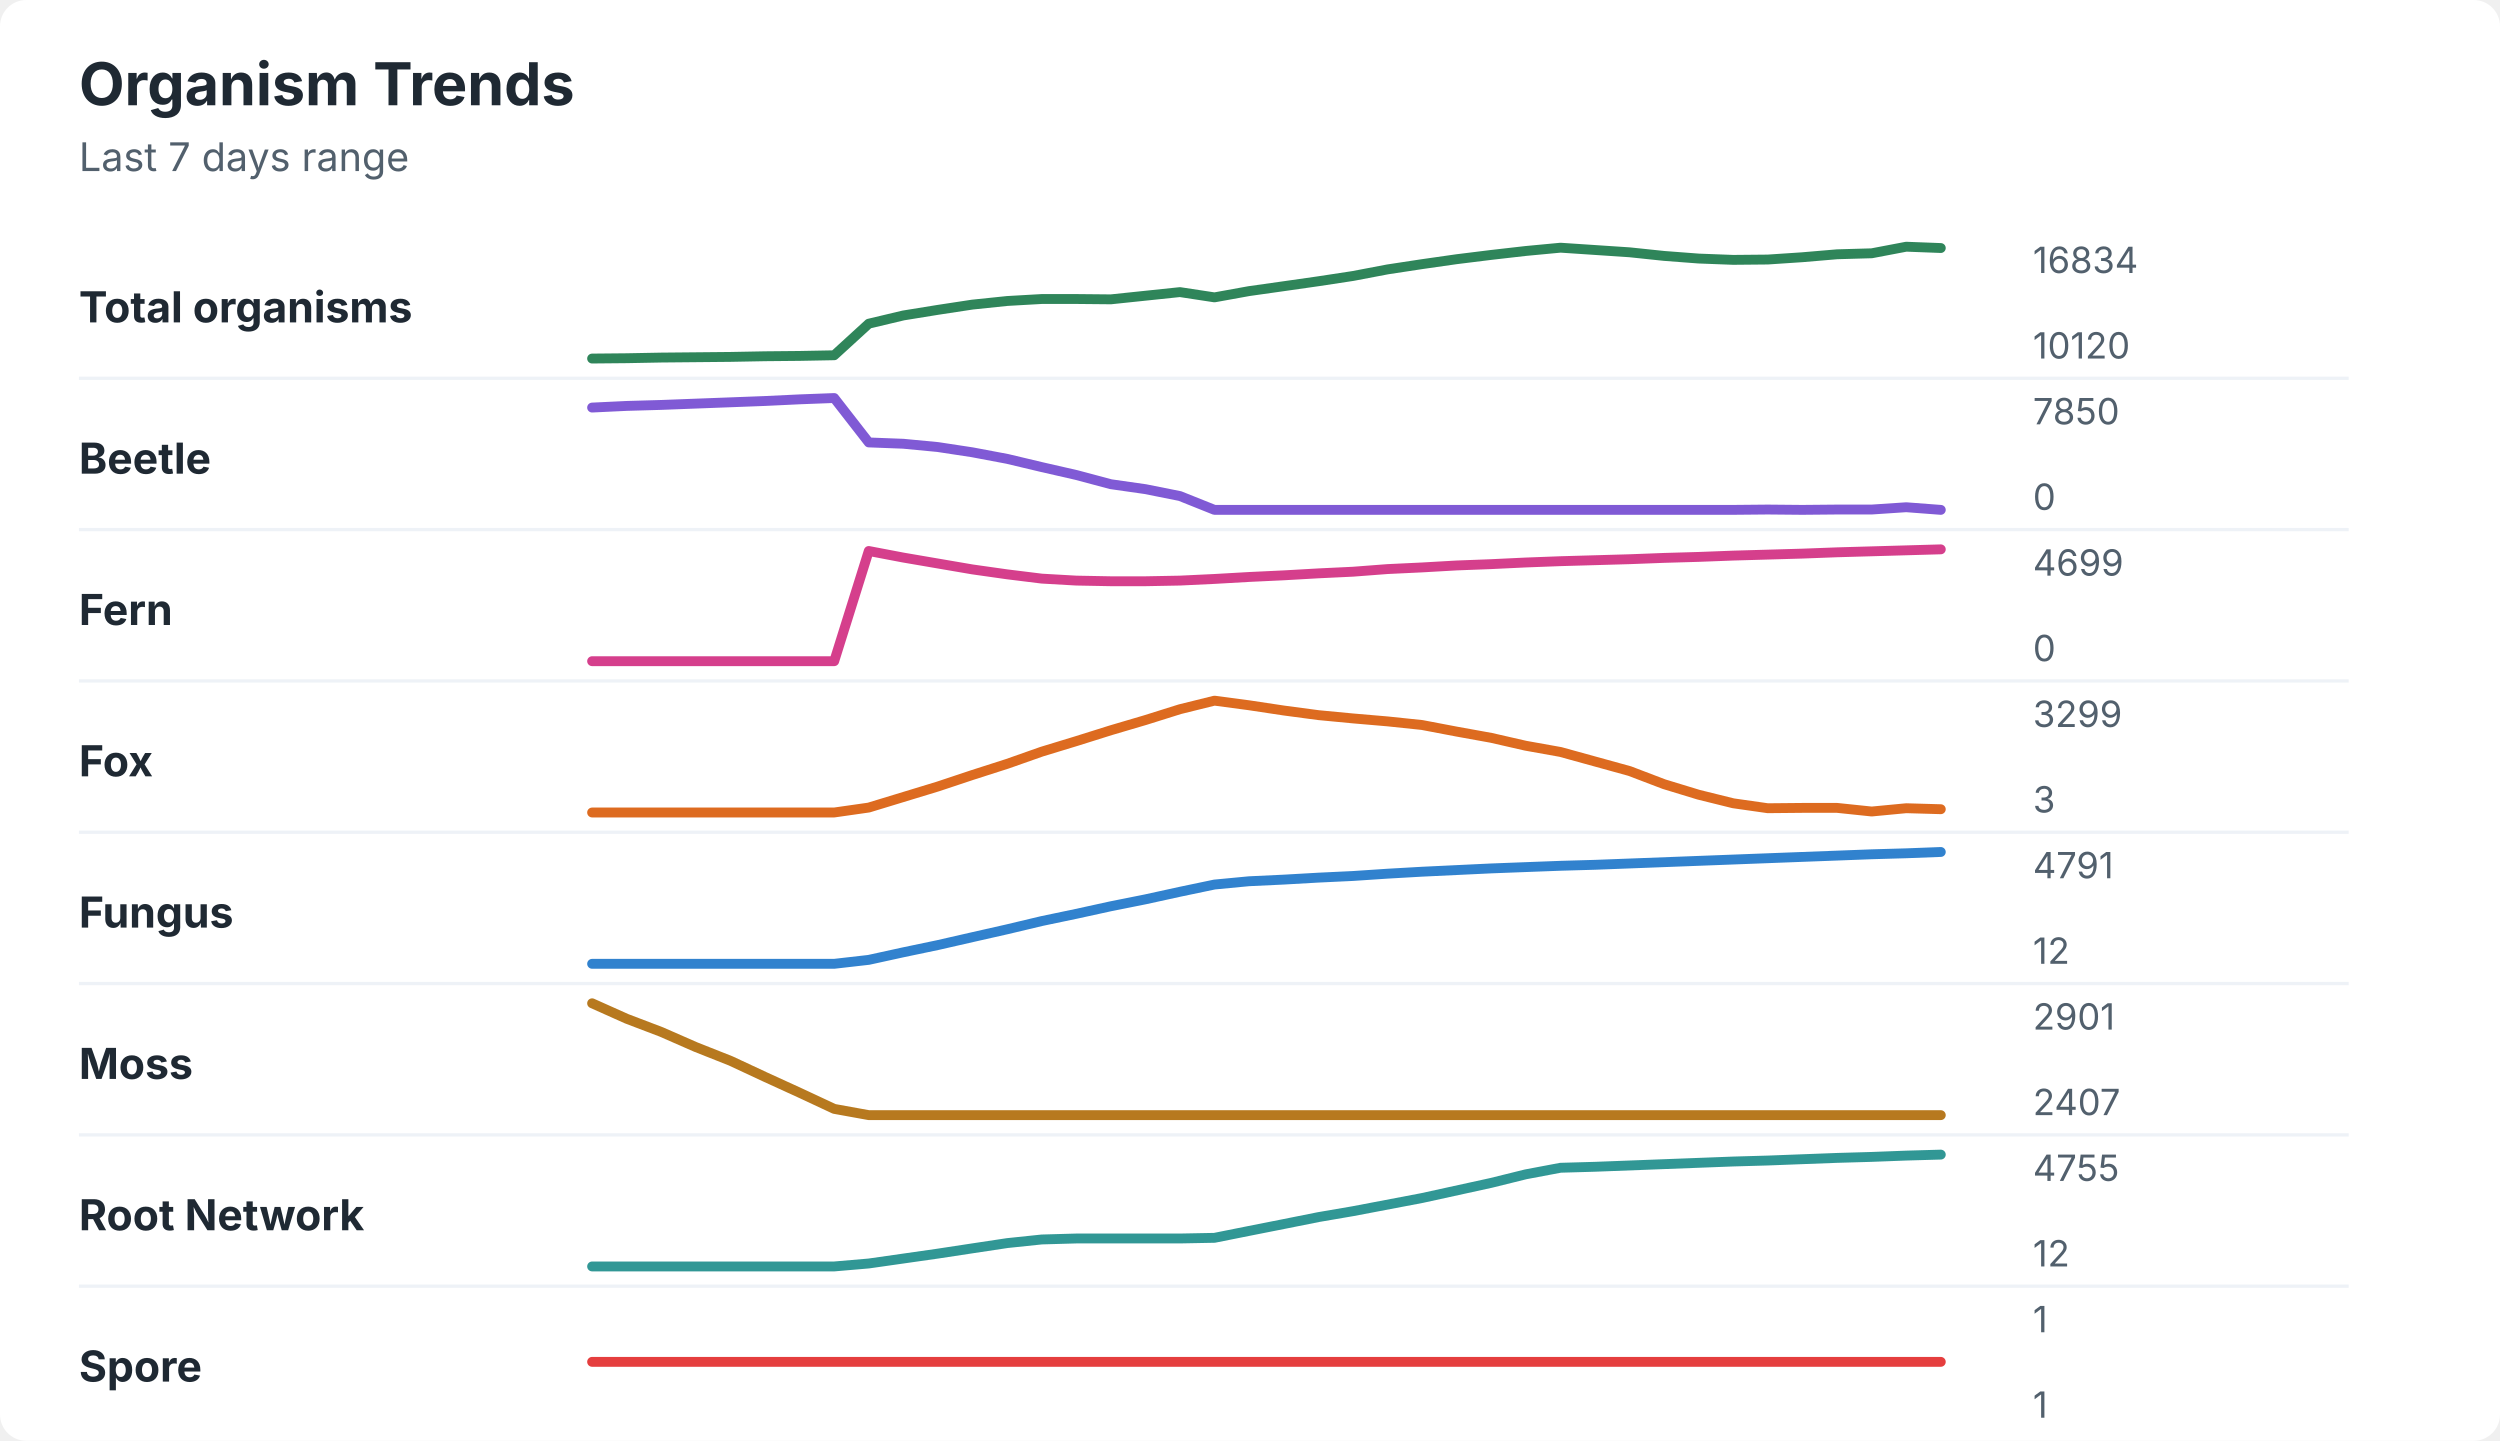
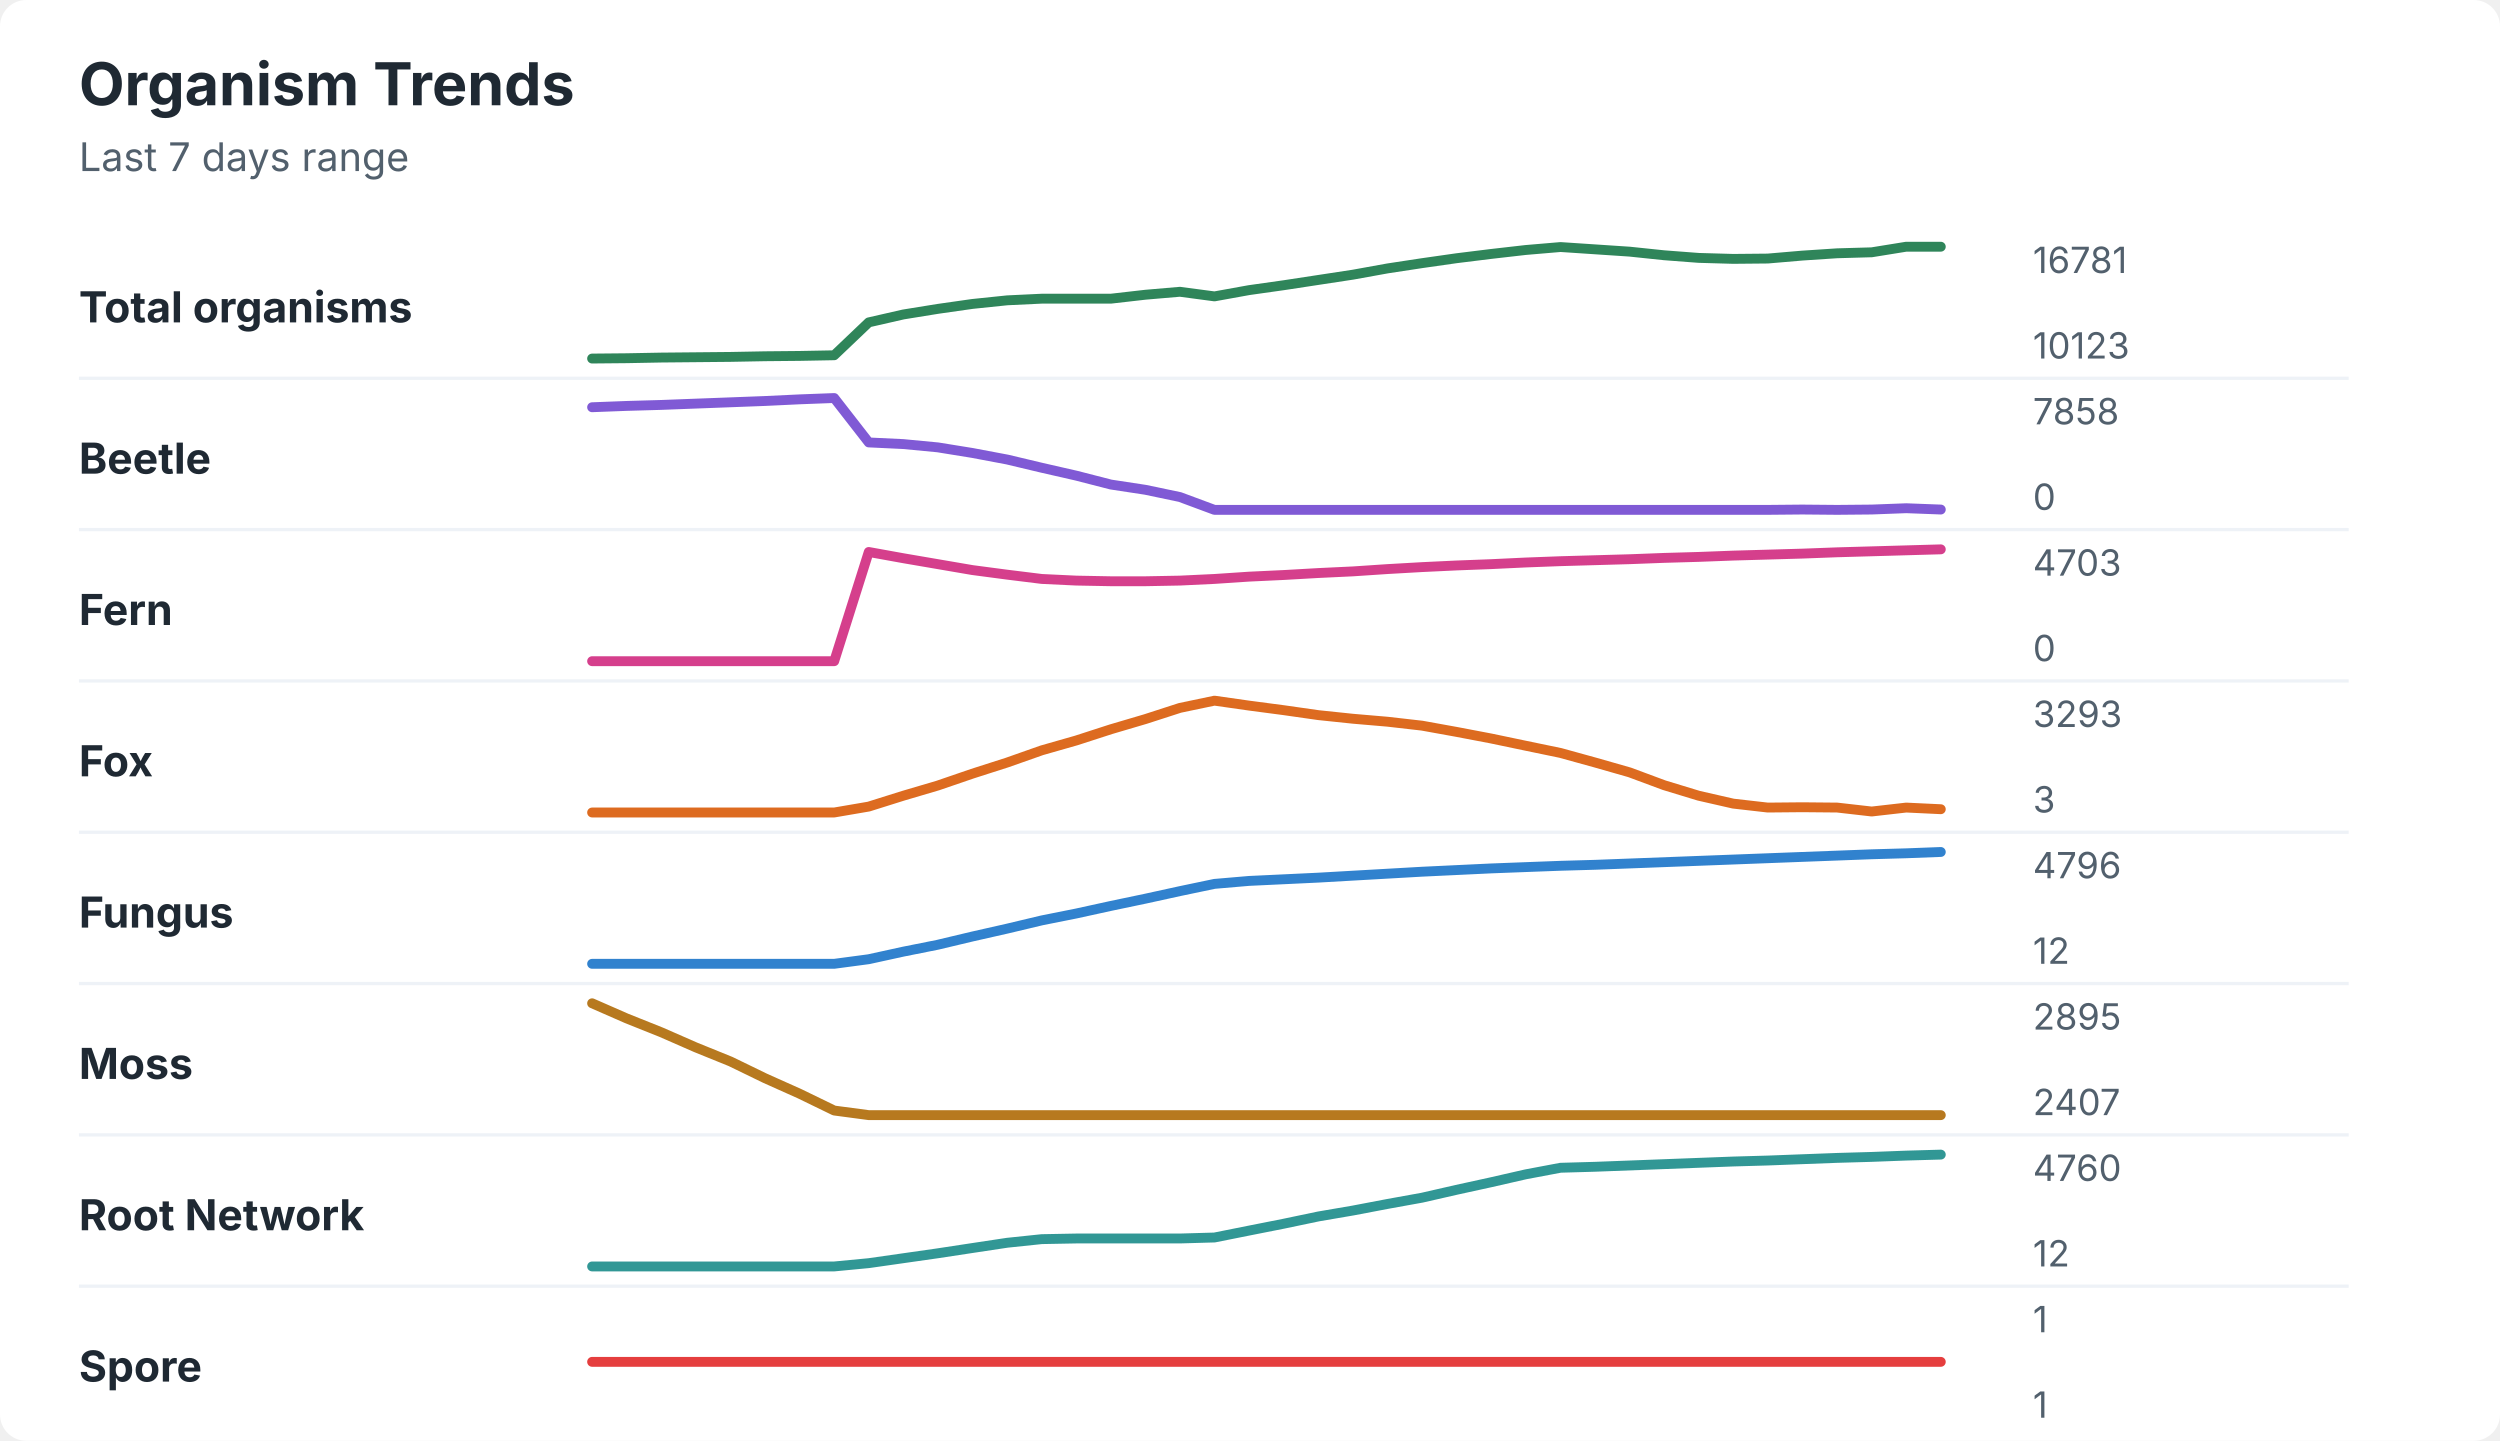
<svg xmlns="http://www.w3.org/2000/svg" width="760" height="438" viewBox="0 0 760 438" role="img" aria-labelledby="title desc">
  <rect width="760" height="438" rx="8" fill="#ffffff" />
  <style>
    text { font-family: -apple-system, BlinkMacSystemFont, "Segoe UI", sans-serif; }
    .title { font-size: 18px; font-weight: 700; fill: #1f2933; }
    .subtitle { font-size: 12px; fill: #52606d; }
    .label { font-size: 13px; font-weight: 650; fill: #1f2933; }
    .axis-value { font-size: 11px; fill: #52606d; }
    .separator { stroke: #eef2f7; stroke-width: 1; }
  </style>
  <text x="24" y="32" class="title">Organism Trends</text>
  <text x="24" y="52" class="subtitle">Last 7 days range</text>
  <text x="24" y="98" class="label">Total organisms</text>
-   <polyline points="180.0,109.0 190.5,108.9 201.0,108.7 211.5,108.6 222.1,108.5 232.6,108.3 243.1,108.2 253.6,108.0 264.1,98.4 274.6,95.9 285.1,94.2 295.6,92.6 306.2,91.5 316.7,90.9 327.2,90.9 337.7,91.0 348.2,89.9 358.7,88.8 369.2,90.4 379.7,88.5 390.3,87.0 400.8,85.5 411.3,83.9 421.8,81.9 432.3,80.3 442.8,78.8 453.3,77.5 463.8,76.3 474.4,75.3 484.9,76.0 495.4,76.7 505.9,77.8 516.4,78.6 526.9,79.0 537.4,78.9 547.9,78.2 558.5,77.3 569.0,77.0 579.5,75.0 590.0,75.4 " fill="none" stroke="#2f855a" stroke-width="3" stroke-linecap="round" stroke-linejoin="round" />
-   <text x="618" y="83" class="axis-value">16834</text>
-   <text x="618" y="109" class="axis-value">10120</text>
+   <polyline points="180.0,109.0 190.5,108.9 201.0,108.7 211.5,108.6 222.1,108.5 232.6,108.3 243.1,108.2 253.6,108.0 264.1,98.0 274.6,95.6 285.1,93.9 295.6,92.4 306.2,91.3 316.7,90.8 327.2,90.8 337.7,90.8 348.2,89.6 358.7,88.7 369.2,90.1 379.7,88.2 390.3,86.7 400.8,85.1 411.3,83.5 421.8,81.6 432.3,80.0 442.8,78.5 453.3,77.2 463.8,76.0 474.4,75.1 484.9,75.8 495.4,76.5 505.9,77.6 516.4,78.4 526.9,78.7 537.4,78.6 547.9,77.7 558.5,77.0 569.0,76.7 579.5,75.0 590.0,75.0 " fill="none" stroke="#2f855a" stroke-width="3" stroke-linecap="round" stroke-linejoin="round" />
+   <text x="618" y="83" class="axis-value">16781</text>
+   <text x="618" y="109" class="axis-value">10123</text>
  <line x1="24" y1="115.0" x2="714" y2="115.0" class="separator" />
  <text x="24" y="144" class="label">Beetle</text>
-   <polyline points="180.0,123.9 190.5,123.4 201.0,123.1 211.5,122.7 222.1,122.3 232.6,121.9 243.1,121.4 253.6,121.0 264.1,134.5 274.6,134.9 285.1,135.9 295.6,137.5 306.2,139.5 316.7,142.0 327.2,144.4 337.7,147.2 348.2,148.7 358.7,150.8 369.2,155.0 379.7,155.0 390.3,155.0 400.8,155.0 411.3,155.0 421.8,155.0 432.3,155.0 442.8,155.0 453.3,155.0 463.8,155.0 474.4,155.0 484.9,155.0 495.4,155.0 505.9,155.0 516.4,155.0 526.9,155.0 537.4,154.9 547.9,155.0 558.5,154.9 569.0,154.9 579.5,154.2 590.0,155.0 " fill="none" stroke="#805ad5" stroke-width="3" stroke-linecap="round" stroke-linejoin="round" />
-   <text x="618" y="129" class="axis-value">7850</text>
+   <polyline points="180.0,123.8 190.5,123.4 201.0,123.1 211.5,122.7 222.1,122.3 232.6,121.9 243.1,121.4 253.6,121.0 264.1,134.5 274.6,135.0 285.1,136.0 295.6,137.7 306.2,139.7 316.7,142.2 327.2,144.6 337.7,147.3 348.2,148.9 358.7,151.1 369.2,155.0 379.7,155.0 390.3,155.0 400.8,155.0 411.3,155.0 421.8,155.0 432.3,155.0 442.8,155.0 453.3,155.0 463.8,155.0 474.4,155.0 484.9,155.0 495.4,155.0 505.9,155.0 516.4,155.0 526.9,155.0 537.4,155.0 547.9,154.9 558.5,155.0 569.0,154.9 579.5,154.5 590.0,154.9 " fill="none" stroke="#805ad5" stroke-width="3" stroke-linecap="round" stroke-linejoin="round" />
+   <text x="618" y="129" class="axis-value">7858</text>
  <text x="618" y="155" class="axis-value">0</text>
  <line x1="24" y1="161.0" x2="714" y2="161.0" class="separator" />
  <text x="24" y="190" class="label">Fern</text>
-   <polyline points="180.0,201.0 190.5,201.0 201.0,201.0 211.5,201.0 222.1,201.0 232.6,201.0 243.1,201.0 253.6,201.0 264.1,167.5 274.6,169.5 285.1,171.3 295.6,173.1 306.2,174.6 316.7,175.9 327.2,176.5 337.7,176.7 348.2,176.7 358.7,176.5 369.2,176.0 379.7,175.4 390.3,174.9 400.8,174.3 411.3,173.8 421.8,173.0 432.3,172.5 442.8,171.9 453.3,171.5 463.8,171.0 474.4,170.6 484.9,170.3 495.4,170.0 505.9,169.6 516.4,169.3 526.9,168.9 537.4,168.6 547.9,168.3 558.5,167.9 569.0,167.6 579.5,167.3 590.0,167.0 " fill="none" stroke="#d53f8c" stroke-width="3" stroke-linecap="round" stroke-linejoin="round" />
-   <text x="618" y="175" class="axis-value">4699</text>
+   <polyline points="180.0,201.0 190.5,201.0 201.0,201.0 211.5,201.0 222.1,201.0 232.6,201.0 243.1,201.0 253.6,201.0 264.1,167.8 274.6,169.7 285.1,171.5 295.6,173.3 306.2,174.7 316.7,176.0 327.2,176.5 337.7,176.7 348.2,176.7 358.7,176.5 369.2,176.0 379.7,175.3 390.3,174.8 400.8,174.2 411.3,173.7 421.8,173.0 432.3,172.4 442.8,171.9 453.3,171.5 463.8,171.0 474.4,170.6 484.9,170.3 495.4,170.0 505.9,169.6 516.4,169.3 526.9,168.9 537.4,168.6 547.9,168.3 558.5,167.9 569.0,167.6 579.5,167.3 590.0,167.0 " fill="none" stroke="#d53f8c" stroke-width="3" stroke-linecap="round" stroke-linejoin="round" />
+   <text x="618" y="175" class="axis-value">4703</text>
  <text x="618" y="201" class="axis-value">0</text>
  <line x1="24" y1="207.0" x2="714" y2="207.0" class="separator" />
  <text x="24" y="236" class="label">Fox</text>
-   <polyline points="180.0,247.0 190.5,247.0 201.0,247.0 211.5,247.0 222.1,247.0 232.6,247.0 243.1,247.0 253.6,247.0 264.1,245.5 274.6,242.3 285.1,239.1 295.6,235.6 306.2,232.2 316.7,228.5 327.2,225.3 337.7,222.0 348.2,218.9 358.7,215.6 369.2,213.0 379.7,214.4 390.3,216.0 400.8,217.4 411.3,218.4 421.8,219.3 432.3,220.4 442.8,222.4 453.3,224.3 463.8,226.7 474.4,228.6 484.9,231.5 495.4,234.4 505.9,238.4 516.4,241.6 526.9,244.2 537.4,245.7 547.9,245.6 558.5,245.6 569.0,246.7 579.5,245.7 590.0,246.0 " fill="none" stroke="#dd6b20" stroke-width="3" stroke-linecap="round" stroke-linejoin="round" />
-   <text x="618" y="221" class="axis-value">3299</text>
+   <polyline points="180.0,247.0 190.5,247.0 201.0,247.0 211.5,247.0 222.1,247.0 232.6,247.0 243.1,247.0 253.6,247.0 264.1,245.2 274.6,241.9 285.1,238.8 295.6,235.2 306.2,231.8 316.7,228.1 327.2,225.1 337.7,221.7 348.2,218.6 358.7,215.2 369.2,213.0 379.7,214.5 390.3,215.9 400.8,217.4 411.3,218.5 421.8,219.4 432.3,220.6 442.8,222.5 453.3,224.5 463.8,226.7 474.4,228.9 484.9,231.8 495.4,234.8 505.9,238.7 516.4,241.9 526.9,244.3 537.4,245.5 547.9,245.4 558.5,245.5 569.0,246.7 579.5,245.5 590.0,246.0 " fill="none" stroke="#dd6b20" stroke-width="3" stroke-linecap="round" stroke-linejoin="round" />
+   <text x="618" y="221" class="axis-value">3293</text>
  <text x="618" y="247" class="axis-value">3</text>
  <line x1="24" y1="253.0" x2="714" y2="253.0" class="separator" />
  <text x="24" y="282" class="label">Fungus</text>
-   <polyline points="180.0,293.0 190.5,293.0 201.0,293.0 211.5,293.0 222.1,293.0 232.6,293.0 243.1,293.0 253.6,293.0 264.1,291.8 274.6,289.5 285.1,287.3 295.6,284.9 306.2,282.5 316.7,280.0 327.2,277.8 337.7,275.5 348.2,273.4 358.7,271.1 369.2,268.9 379.7,267.9 390.3,267.4 400.8,266.8 411.3,266.3 421.8,265.6 432.3,265.0 442.8,264.5 453.3,264.0 463.8,263.6 474.4,263.2 484.9,262.9 495.4,262.5 505.9,262.1 516.4,261.7 526.9,261.3 537.4,260.9 547.9,260.5 558.5,260.1 569.0,259.7 579.5,259.4 590.0,259.0 " fill="none" stroke="#3182ce" stroke-width="3" stroke-linecap="round" stroke-linejoin="round" />
-   <text x="618" y="267" class="axis-value">4791</text>
+   <polyline points="180.0,293.0 190.5,293.0 201.0,293.0 211.5,293.0 222.1,293.0 232.6,293.0 243.1,293.0 253.6,293.0 264.1,291.6 274.6,289.3 285.1,287.2 295.6,284.7 306.2,282.3 316.7,279.8 327.2,277.7 337.7,275.4 348.2,273.2 358.7,270.9 369.2,268.7 379.7,267.8 390.3,267.3 400.8,266.8 411.3,266.2 421.8,265.6 432.3,265.0 442.8,264.5 453.3,264.0 463.8,263.6 474.4,263.2 484.9,262.9 495.4,262.5 505.9,262.1 516.4,261.7 526.9,261.3 537.4,260.9 547.9,260.5 558.5,260.1 569.0,259.7 579.5,259.4 590.0,259.0 " fill="none" stroke="#3182ce" stroke-width="3" stroke-linecap="round" stroke-linejoin="round" />
+   <text x="618" y="267" class="axis-value">4796</text>
  <text x="618" y="293" class="axis-value">12</text>
  <line x1="24" y1="299.0" x2="714" y2="299.0" class="separator" />
  <text x="24" y="328" class="label">Moss</text>
-   <polyline points="180.0,305.0 190.5,309.7 201.0,313.7 211.5,318.3 222.1,322.5 232.6,327.4 243.1,332.2 253.6,337.1 264.1,339.0 274.6,339.0 285.1,339.0 295.6,339.0 306.2,339.0 316.7,339.0 327.2,339.0 337.7,339.0 348.2,339.0 358.7,339.0 369.2,339.0 379.7,339.0 390.3,339.0 400.8,339.0 411.3,339.0 421.8,339.0 432.3,339.0 442.8,339.0 453.3,339.0 463.8,339.0 474.4,339.0 484.9,339.0 495.4,339.0 505.9,339.0 516.4,339.0 526.9,339.0 537.4,339.0 547.9,339.0 558.5,339.0 569.0,339.0 579.5,339.0 590.0,339.0 " fill="none" stroke="#b7791f" stroke-width="3" stroke-linecap="round" stroke-linejoin="round" />
-   <text x="618" y="313" class="axis-value">2901</text>
+   <polyline points="180.0,305.0 190.5,309.6 201.0,313.8 211.5,318.4 222.1,322.7 232.6,327.8 243.1,332.5 253.6,337.6 264.1,339.0 274.6,339.0 285.1,339.0 295.6,339.0 306.2,339.0 316.7,339.0 327.2,339.0 337.7,339.0 348.2,339.0 358.7,339.0 369.2,339.0 379.7,339.0 390.3,339.0 400.8,339.0 411.3,339.0 421.8,339.0 432.3,339.0 442.8,339.0 453.3,339.0 463.8,339.0 474.4,339.0 484.9,339.0 495.4,339.0 505.9,339.0 516.4,339.0 526.9,339.0 537.4,339.0 547.9,339.0 558.5,339.0 569.0,339.0 579.5,339.0 590.0,339.0 " fill="none" stroke="#b7791f" stroke-width="3" stroke-linecap="round" stroke-linejoin="round" />
+   <text x="618" y="313" class="axis-value">2895</text>
  <text x="618" y="339" class="axis-value">2407</text>
  <line x1="24" y1="345.0" x2="714" y2="345.0" class="separator" />
  <text x="24" y="374" class="label">Root Network</text>
-   <polyline points="180.0,385.0 190.5,385.0 201.0,385.0 211.5,385.0 222.1,385.0 232.6,385.0 243.1,385.0 253.6,385.0 264.1,384.1 274.6,382.6 285.1,381.1 295.6,379.5 306.2,377.9 316.7,376.8 327.2,376.5 337.7,376.5 348.2,376.5 358.7,376.5 369.2,376.3 379.7,374.2 390.3,372.1 400.8,370.0 411.3,368.2 421.8,366.2 432.3,364.2 442.8,361.9 453.3,359.6 463.8,357.0 474.4,355.0 484.9,354.7 495.4,354.3 505.9,353.9 516.4,353.5 526.9,353.1 537.4,352.8 547.9,352.4 558.5,352.0 569.0,351.7 579.5,351.3 590.0,351.0 " fill="none" stroke="#319795" stroke-width="3" stroke-linecap="round" stroke-linejoin="round" />
-   <text x="618" y="359" class="axis-value">4755</text>
+   <polyline points="180.0,385.0 190.5,385.0 201.0,385.0 211.5,385.0 222.1,385.0 232.6,385.0 243.1,385.0 253.6,385.0 264.1,384.0 274.6,382.5 285.1,381.0 295.6,379.4 306.2,377.8 316.7,376.7 327.2,376.5 337.7,376.5 348.2,376.5 358.7,376.5 369.2,376.2 379.7,374.1 390.3,372.0 400.8,369.8 411.3,368.0 421.8,366.0 432.3,364.1 442.8,361.7 453.3,359.4 463.8,357.0 474.4,355.0 484.9,354.7 495.4,354.3 505.9,353.9 516.4,353.5 526.9,353.1 537.4,352.8 547.9,352.4 558.5,352.0 569.0,351.7 579.5,351.3 590.0,351.0 " fill="none" stroke="#319795" stroke-width="3" stroke-linecap="round" stroke-linejoin="round" />
+   <text x="618" y="359" class="axis-value">4760</text>
  <text x="618" y="385" class="axis-value">12</text>
  <line x1="24" y1="391.0" x2="714" y2="391.0" class="separator" />
  <text x="24" y="420" class="label">Spore</text>
  <polyline points="180.0,414.0 190.5,414.0 201.0,414.0 211.5,414.0 222.1,414.0 232.6,414.0 243.1,414.0 253.6,414.0 264.1,414.0 274.6,414.0 285.1,414.0 295.6,414.0 306.2,414.0 316.7,414.0 327.2,414.0 337.7,414.0 348.2,414.0 358.7,414.0 369.2,414.0 379.7,414.0 390.3,414.0 400.8,414.0 411.3,414.0 421.8,414.0 432.3,414.0 442.8,414.0 453.3,414.0 463.8,414.0 474.4,414.0 484.9,414.0 495.4,414.0 505.9,414.0 516.4,414.0 526.9,414.0 537.4,414.0 547.9,414.0 558.5,414.0 569.0,414.0 579.5,414.0 590.0,414.0 " fill="none" stroke="#e53e3e" stroke-width="3" stroke-linecap="round" stroke-linejoin="round" />
  <text x="618" y="405" class="axis-value">1</text>
  <text x="618" y="431" class="axis-value">1</text>
</svg>
